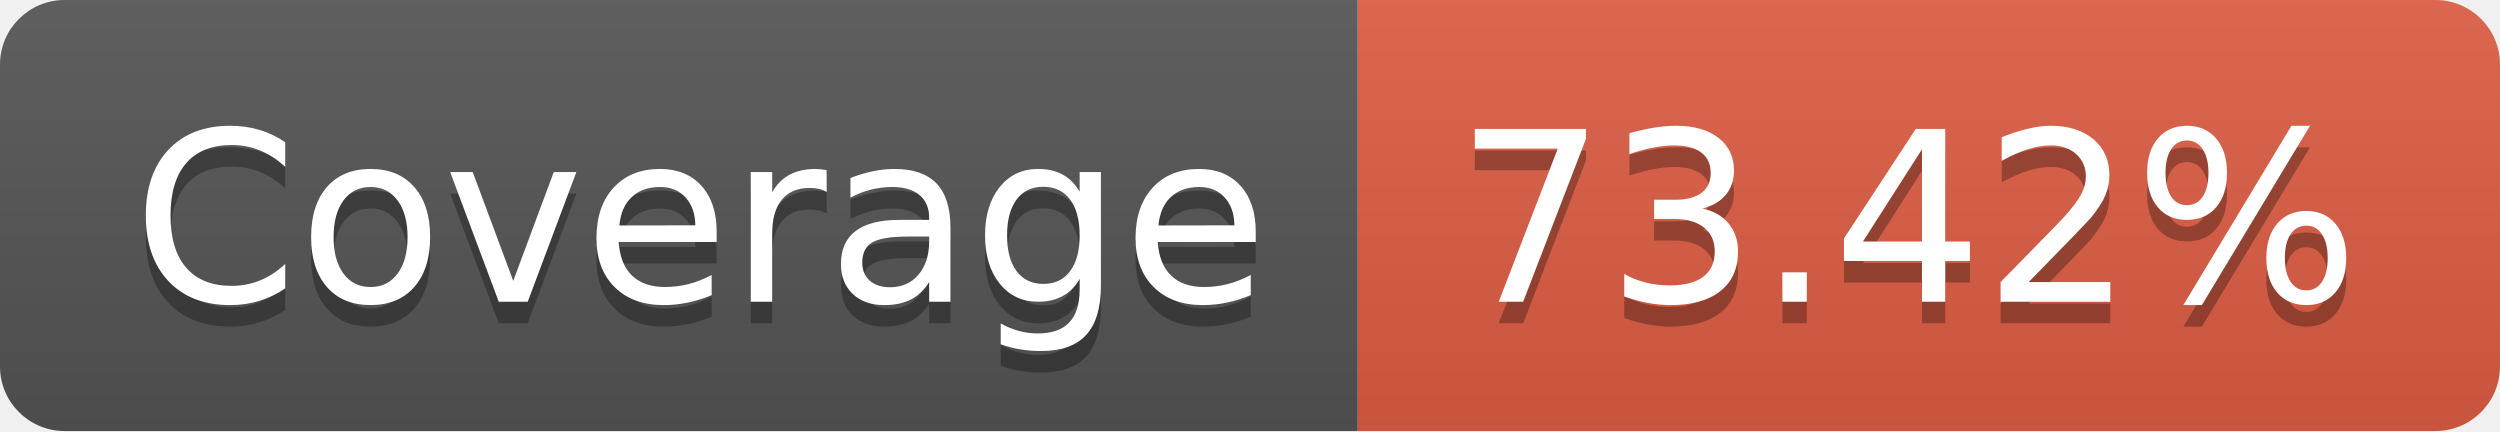
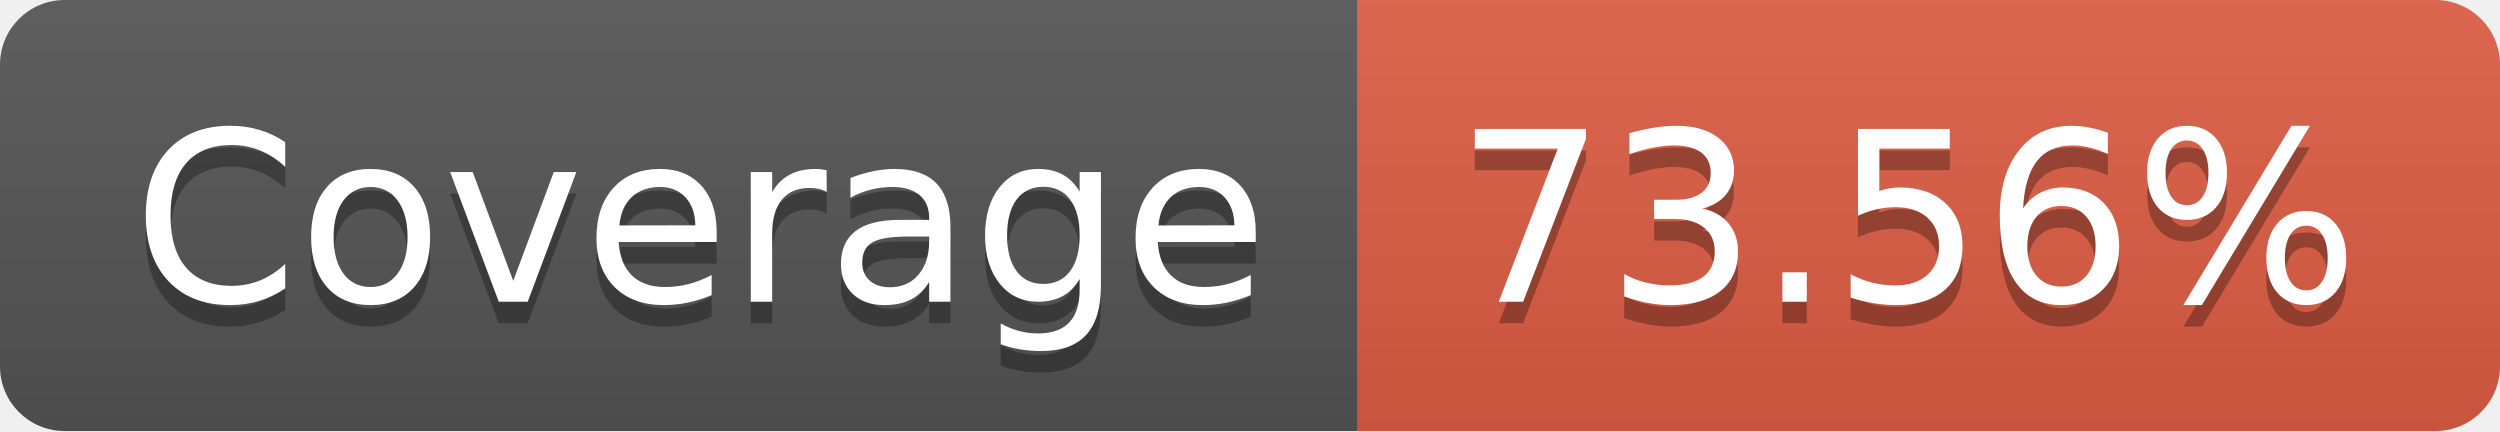
- <svg xmlns="http://www.w3.org/2000/svg" width="116" height="20" role="img" aria-label="Coverage: 73.42%">
+ <svg xmlns="http://www.w3.org/2000/svg" width="116" height="20" role="img" aria-label="Coverage: 73.56%">
  <linearGradient id="s" x2="0" y2="100%">
    <stop offset="0" stop-color="#bbb" stop-opacity=".1" />
    <stop offset="1" stop-opacity=".1" />
  </linearGradient>
  <clipPath id="r">
    <rect width="116" height="20" rx="3" fill="#fff" />
  </clipPath>
  <g clip-path="url(#r)">
    <rect width="63" height="20" fill="#555" />
    <rect x="63" width="53" height="20" fill="#e05d44" />
    <rect width="116" height="20" fill="url(#s)" />
  </g>
  <g fill="#fff" text-anchor="middle" font-family="Verdana,Geneva,DejaVu Sans,sans-serif" text-rendering="geometricPrecision" font-size="110">
    <text aria-hidden="true" x="325" y="150" fill="#010101" fill-opacity=".3" transform="scale(.1)" textLength="530">Coverage</text>
    <text x="325" y="140" transform="scale(.1)" fill="#fff" textLength="530">Coverage</text>
-     <text aria-hidden="true" x="885" y="150" fill="#010101" fill-opacity=".3" transform="scale(.1)" textLength="430">73.42%</text>
-     <text x="885" y="140" transform="scale(.1)" fill="#fff" textLength="430">73.42%</text>
+     <text aria-hidden="true" x="885" y="150" fill="#010101" fill-opacity=".3" transform="scale(.1)" textLength="430">73.56%</text>
+     <text x="885" y="140" transform="scale(.1)" fill="#fff" textLength="430">73.56%</text>
  </g>
</svg>
